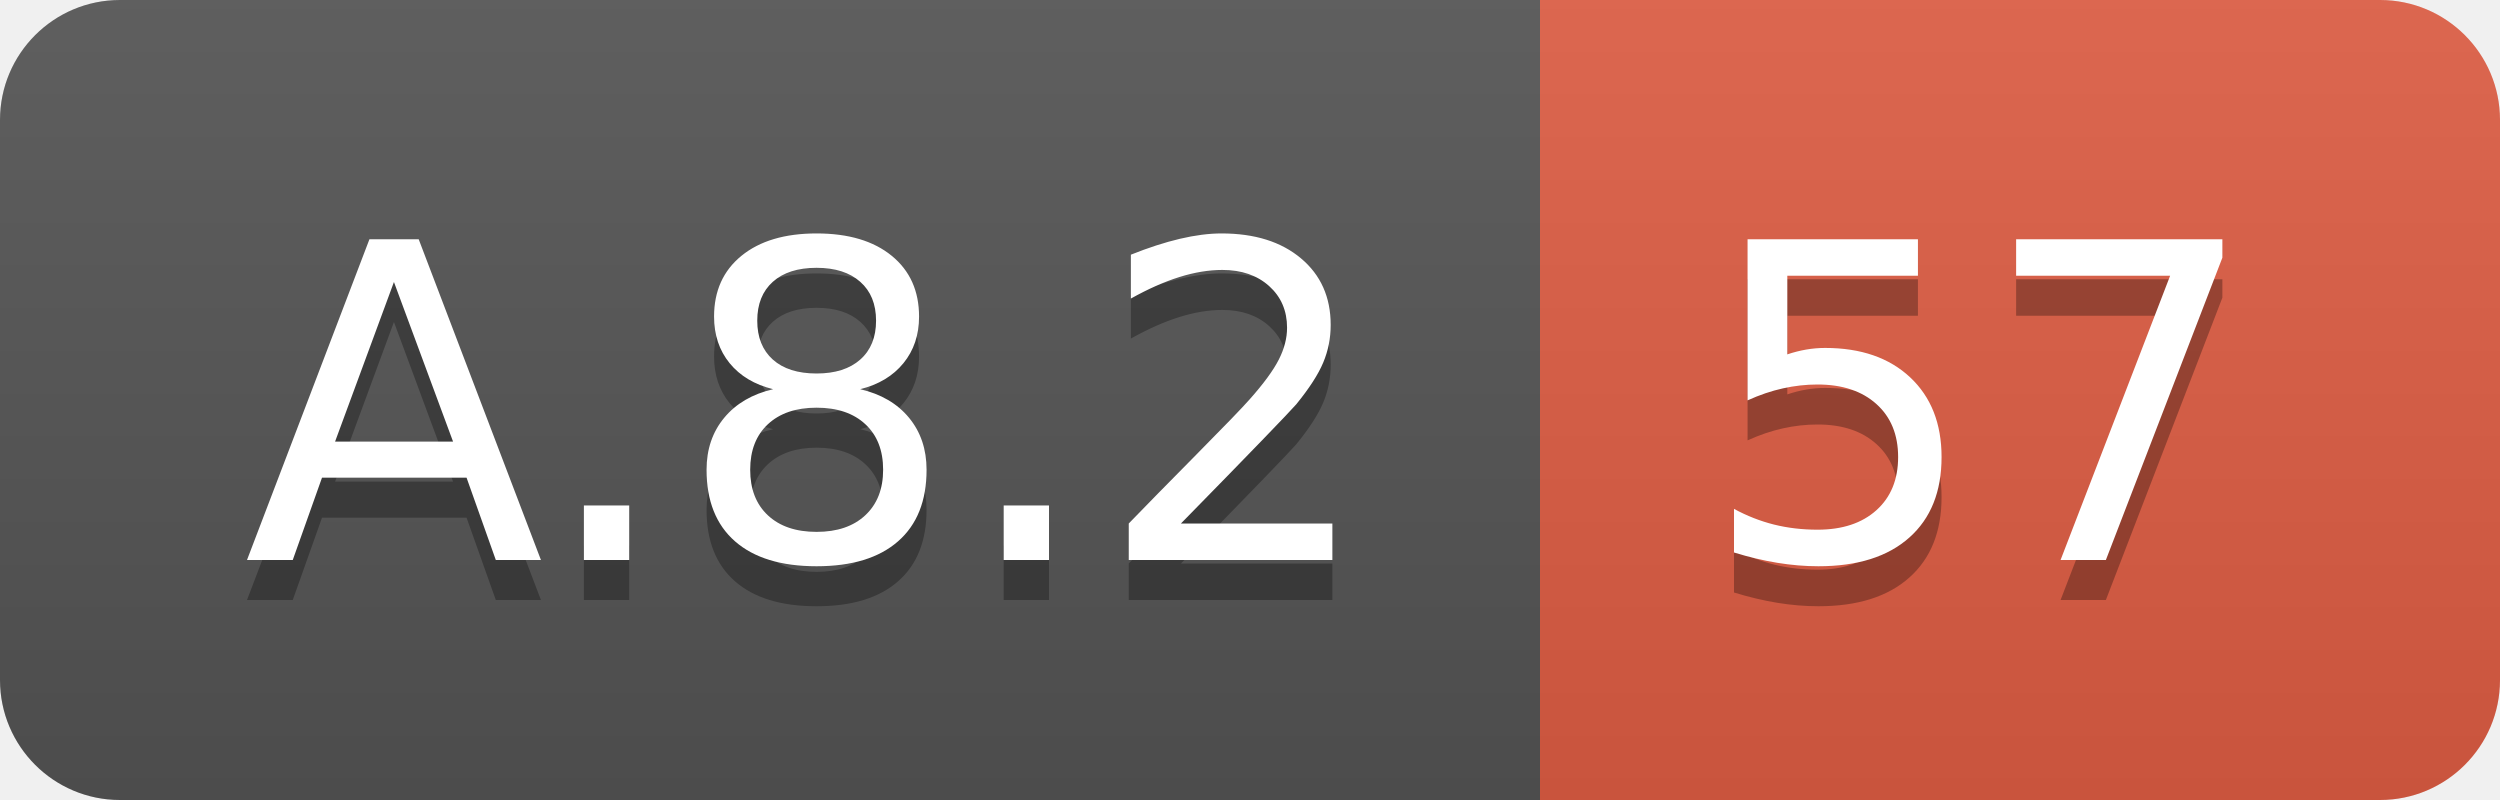
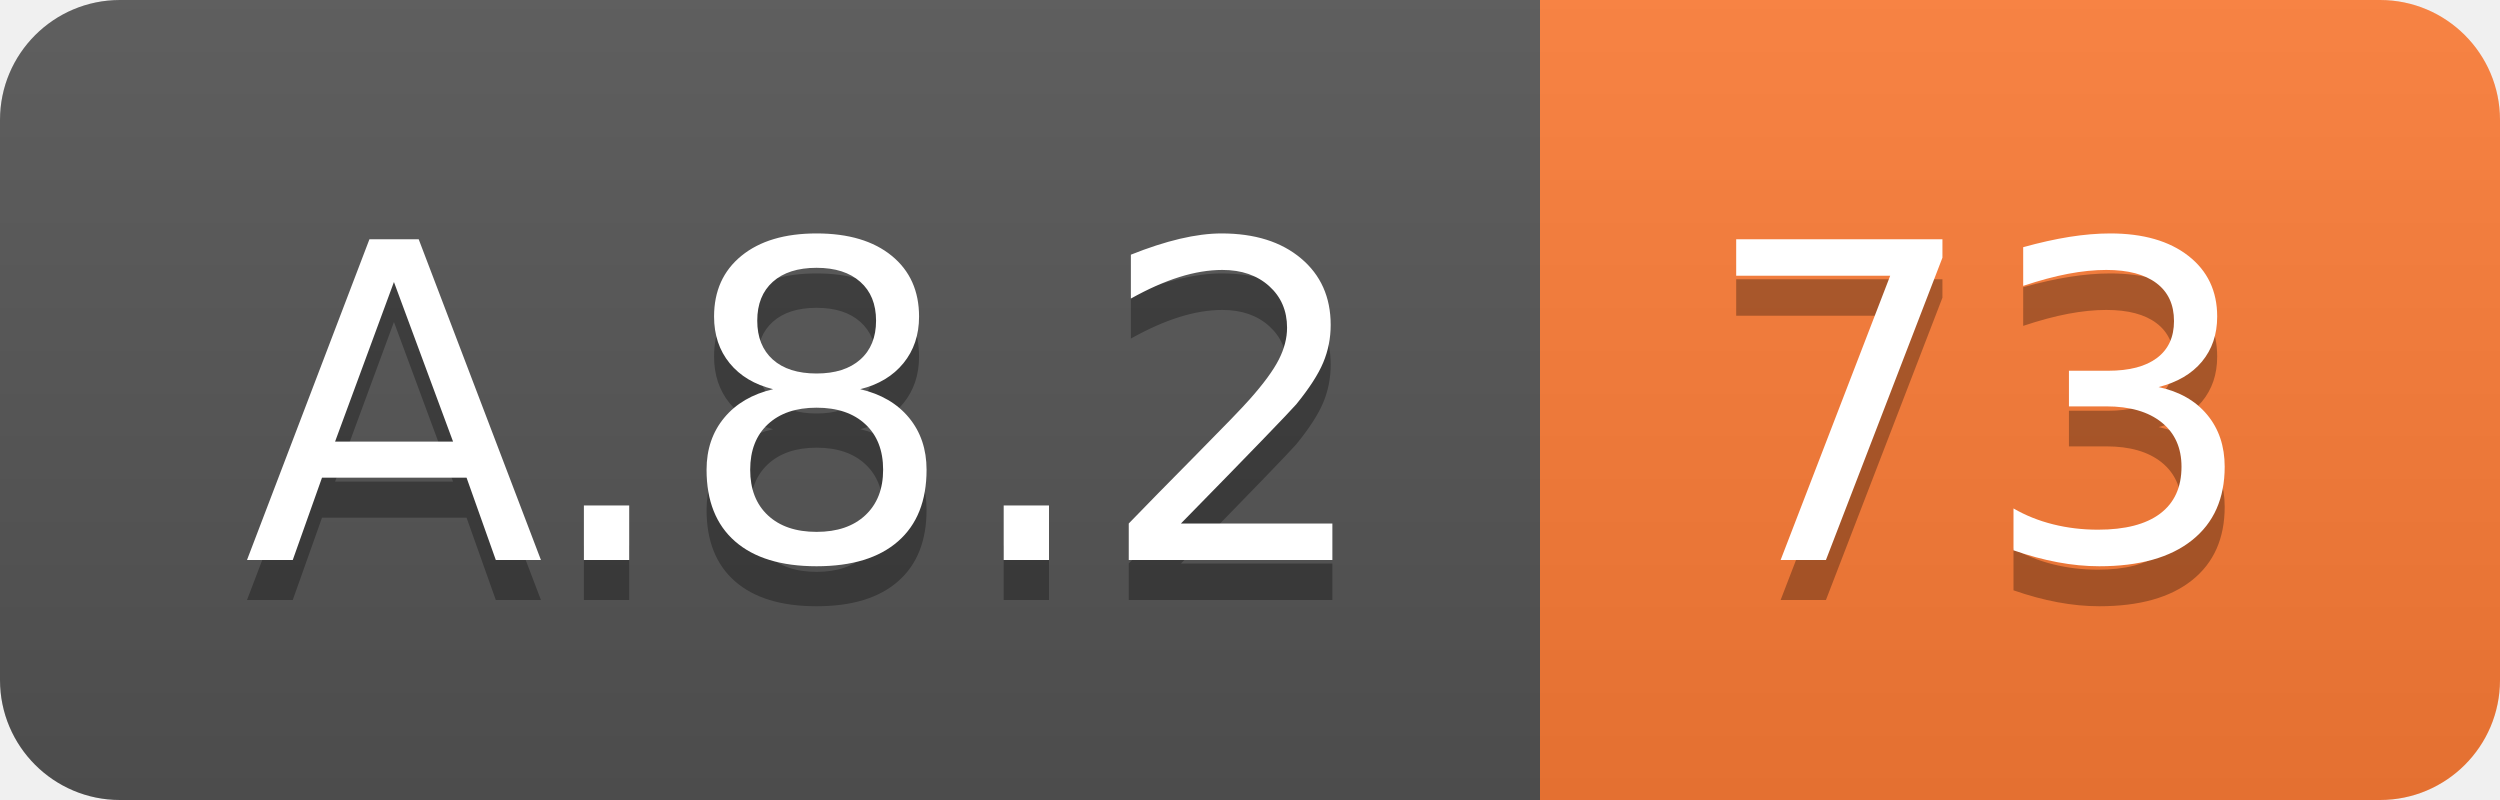
<svg xmlns="http://www.w3.org/2000/svg" width="62.5" height="20">
  <linearGradient id="smooth" x2="0" y2="100%">
    <stop offset="0" stop-color="#bbb" stop-opacity=".1" />
    <stop offset="1" stop-opacity=".1" />
  </linearGradient>
  <clipPath id="round">
    <rect width="62.5" height="20" rx="3" fill="#fff" />
  </clipPath>
  <g clip-path="url(#round)">
    <rect width="38.5" height="20" fill="#555" />
-     <rect x="38.5" width="24.0" height="20" fill="#e05d44" />
+     <rect x="38.5" width="24.0" height="20" fill="#fe7d37" />
    <rect width="62.5" height="20" fill="url(#smooth)" />
  </g>
  <g fill="#fff" text-anchor="middle" font-family="DejaVu Sans,Verdana,Geneva,sans-serif" font-size="110">
    <text x="202.5" y="150" fill="#010101" fill-opacity=".3" transform="scale(0.1)" textLength="285.0" lengthAdjust="spacing">A.8.2</text>
    <text x="202.5" y="140" transform="scale(0.1)" textLength="285.0" lengthAdjust="spacing">A.8.2</text>
-     <text x="495.0" y="150" fill="#010101" fill-opacity=".3" transform="scale(0.1)" textLength="140.0" lengthAdjust="spacing">57</text>
-     <text x="495.0" y="140" transform="scale(0.1)" textLength="140.0" lengthAdjust="spacing">57</text>
+     <text x="495.0" y="150" fill="#010101" fill-opacity=".3" transform="scale(0.1)" textLength="140.0" lengthAdjust="spacing">73</text>
+     <text x="495.0" y="140" transform="scale(0.1)" textLength="140.0" lengthAdjust="spacing">73</text>
  </g>
</svg>
